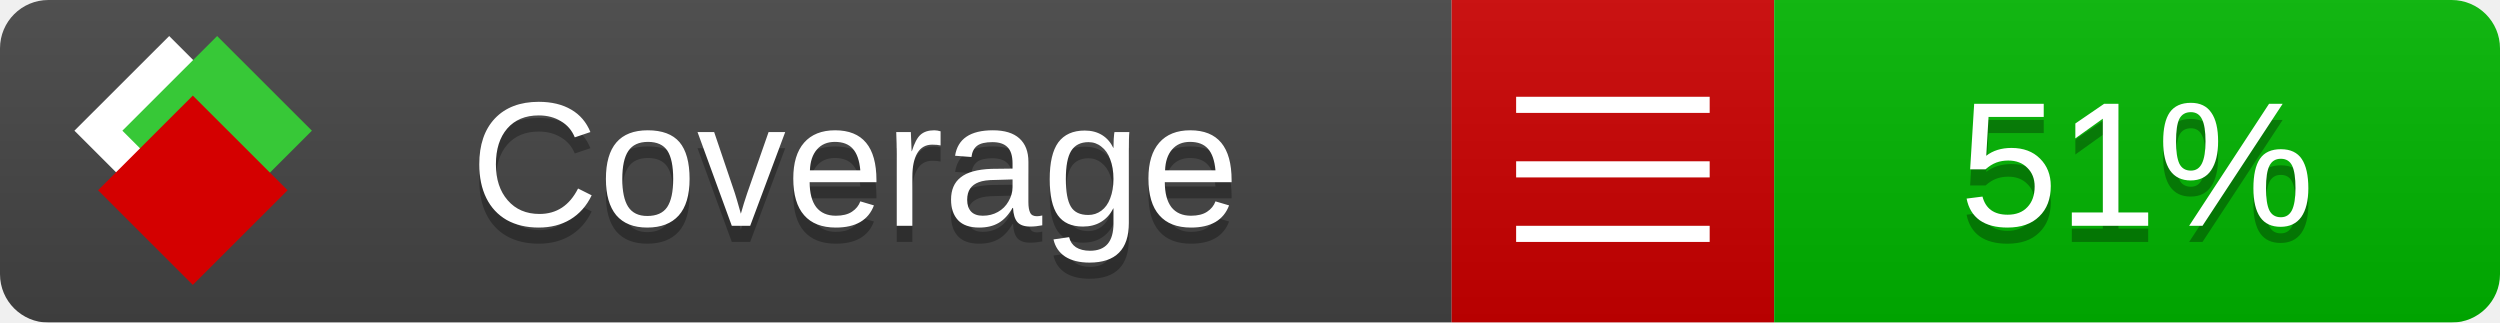
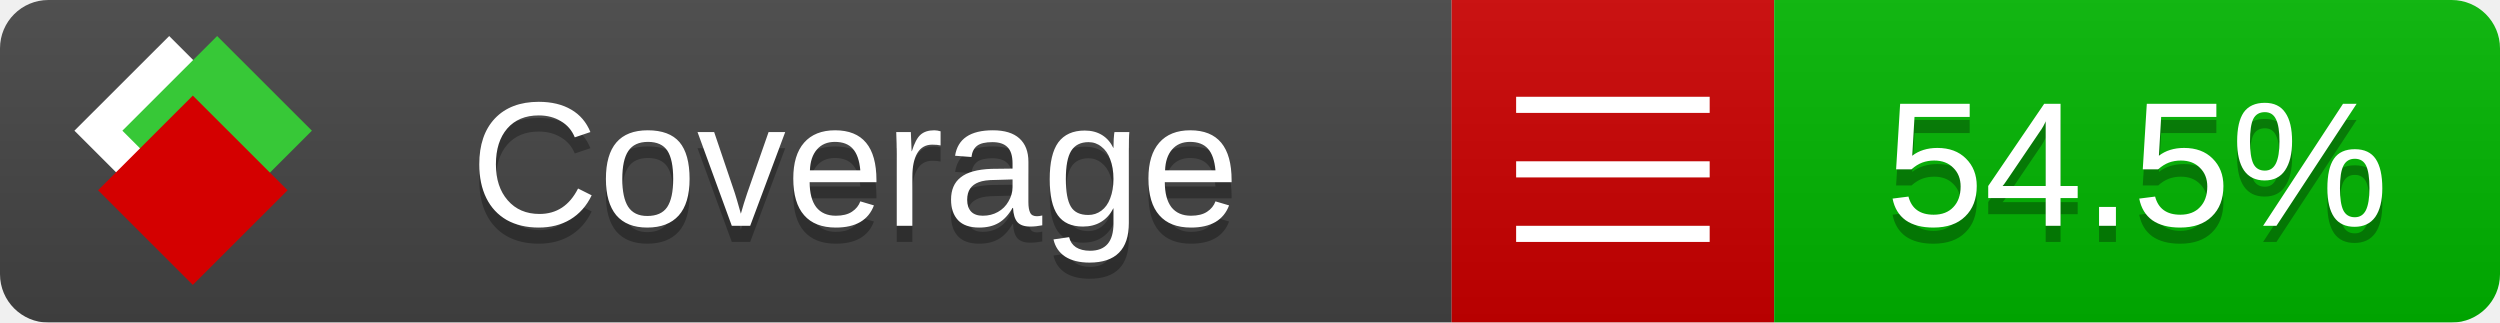
<svg xmlns="http://www.w3.org/2000/svg" xmlns:xlink="http://www.w3.org/1999/xlink" width="155" height="20">
  <style type="text/css">
          
            @keyframes fade1 {
                0% { visibility: visible; opacity: 1; }
               27% { visibility: visible; opacity: 1; }
               33% { visibility: hidden; opacity: 0; }
               60% { visibility: hidden; opacity: 0; }
               66% { visibility: hidden; opacity: 0; }
               93% { visibility: hidden; opacity: 0; }
              100% { visibility: visible; opacity: 1; }
            }
            @keyframes fade2 {
                0% { visibility: hidden; opacity: 0; }
               27% { visibility: hidden; opacity: 0; }
               33% { visibility: visible; opacity: 1; }
               60% { visibility: visible; opacity: 1; }
               66% { visibility: hidden; opacity: 0; }
               93% { visibility: hidden; opacity: 0; }
              100% { visibility: hidden; opacity: 0; }
            }
            @keyframes fade3 {
                0% { visibility: hidden; opacity: 0; }
               27% { visibility: hidden; opacity: 0; }
               33% { visibility: hidden; opacity: 0; }
               60% { visibility: hidden; opacity: 0; }
               66% { visibility: visible; opacity: 1; }
               93% { visibility: visible; opacity: 1; }
              100% { visibility: hidden; opacity: 0; }
            }
            .linecoverage {
                animation-duration: 15s;
                animation-name: fade1;
                animation-iteration-count: infinite;
            }
            .branchcoverage {
                animation-duration: 15s;
                animation-name: fade2;
                animation-iteration-count: infinite;
            }
            .methodcoverage {
                animation-duration: 15s;
                animation-name: fade3;
                animation-iteration-count: infinite;
            }
          
    </style>
  <defs>
    <linearGradient id="gradient" x2="0" y2="100%">
      <stop offset="0" stop-color="#bbb" stop-opacity=".1" />
      <stop offset="1" stop-opacity=".1" />
    </linearGradient>
    <linearGradient id="c">
      <stop offset="0" stop-color="#d40000" />
      <stop offset="1" stop-color="#ff2a2a" />
    </linearGradient>
    <linearGradient id="a">
      <stop offset="0" stop-color="#e0e0de" />
      <stop offset="1" stop-color="#fff" />
    </linearGradient>
    <linearGradient id="b">
      <stop offset="0" stop-color="#37c837" />
      <stop offset="1" stop-color="#217821" />
    </linearGradient>
    <linearGradient xlink:href="#a" id="e" x1="106.44" x2="69.96" y1="-11.96" y2="-46.84" gradientTransform="matrix(-.8426 -.00045 -.00045 -.8426 -94.27 -75.82)" gradientUnits="userSpaceOnUse" />
    <linearGradient xlink:href="#b" id="f" x1="56.19" x2="77.97" y1="-23.45" y2="10.62" gradientTransform="matrix(.8426 .00045 .00045 .8426 94.27 75.82)" gradientUnits="userSpaceOnUse" />
    <linearGradient xlink:href="#c" id="g" x1="79.98" x2="132.9" y1="10.79" y2="10.79" gradientTransform="matrix(.8426 .00045 .00045 .8426 94.27 75.82)" gradientUnits="userSpaceOnUse" />
    <mask id="mask">
      <rect width="155" height="20" rx="3" fill="#fff" />
    </mask>
    <g id="icon" transform="matrix(.04486 0 0 .04481 -.48 -.63)">
      <rect width="52.92" height="52.92" x="-109.72" y="-27.13" fill="url(#e)" transform="rotate(-135)" />
      <rect width="52.92" height="52.92" x="70.19" y="-39.18" fill="url(#f)" transform="rotate(45)" />
      <rect width="52.92" height="52.92" x="80.05" y="-15.74" fill="url(#g)" transform="rotate(45)" />
    </g>
  </defs>
  <g mask="url(#mask)">
    <rect x="0" y="0" width="90" height="20" fill="#444" />
    <rect x="90" y="0" width="20" height="20" fill="#c00" />
    <rect x="110" y="0" width="45" height="20" fill="#00B600" />
    <rect x="0" y="0" width="155" height="20" fill="url(#gradient)" />
  </g>
  <g>
    <path class="" stroke="#fff" d="M94 6.5 h12 M94 10.5 h12 M94 14.5 h12" />
  </g>
  <g fill="#fff" text-anchor="middle" font-family="Verdana,Arial,Geneva,sans-serif" font-size="11">
    <a xlink:href="https://github.com/danielpalme/ReportGenerator" target="_top">
      <use xlink:href="#icon" transform="translate(3,1) scale(3.5)" />
    </a>
    <text x="53" y="15" fill="#010101" fill-opacity=".3">Coverage</text>
    <text x="53" y="14" fill="#fff">Coverage</text>
-     <text class="" x="132.5" y="15" fill="#010101" fill-opacity=".3">51%</text>
-     <text class="" x="132.5" y="14">51%</text>
+     <text class="" x="132.5" y="15" fill="#010101" fill-opacity=".3">54.5%</text>
+     <text class="" x="132.5" y="14">54.5%</text>
  </g>
  <g>
    <rect class="" x="90" y="0" width="65" height="20" fill-opacity="0" />
  </g>
</svg>
